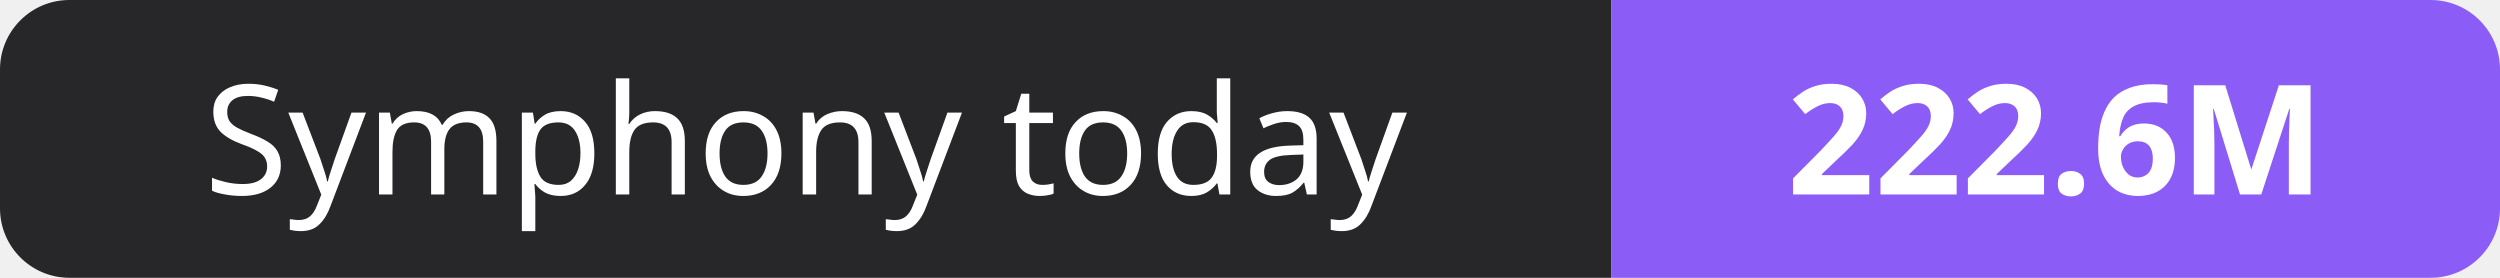
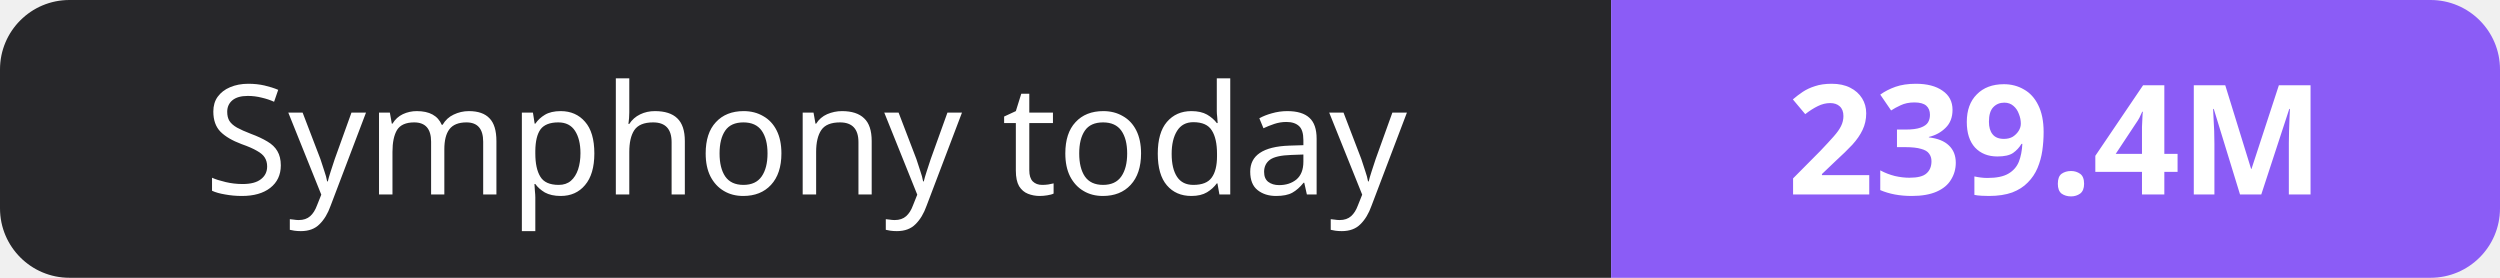
- <svg xmlns="http://www.w3.org/2000/svg" width="180" height="20" role="img" aria-label="Symphony today: 222.6M">
+ <svg xmlns="http://www.w3.org/2000/svg" width="180" height="20" role="img" aria-label="Symphony today: 239.4M">
  <clipPath id="r">
    <rect width="180" height="20" rx="5" fill="#fff" />
  </clipPath>
  <g clip-path="url(#r)">
    <rect width="116" height="20" fill="#27272a" />
    <rect x="116" width="64" height="20" fill="#8b5cf6" />
  </g>
  <g fill="#fff" text-anchor="middle" font-family="Verdana,Geneva,sans-serif" font-size="11">
    <text x="58.0" y="14">Symphony today</text>
-     <text x="148.0" y="14" font-weight="700">222.6M</text>
+     <text x="148.0" y="14" font-weight="700">239.4M</text>
  </g>
</svg>
